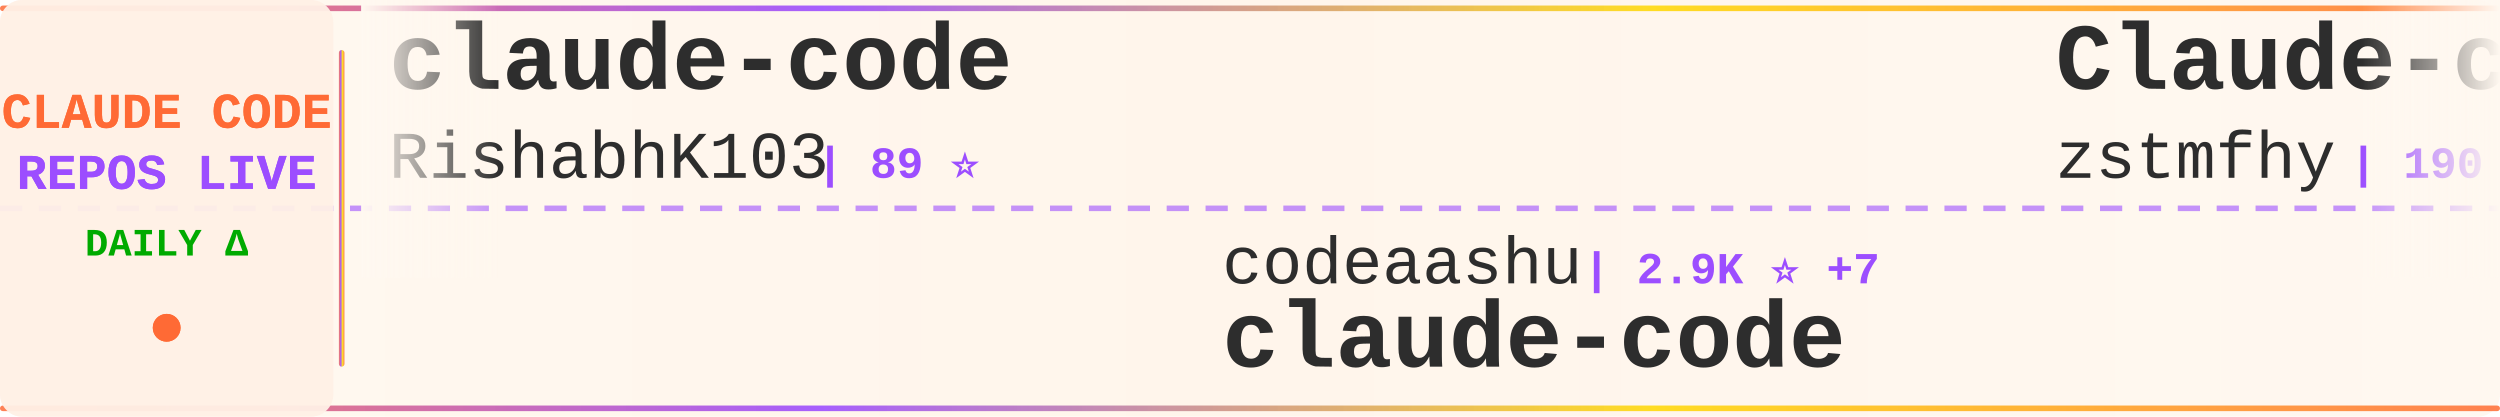
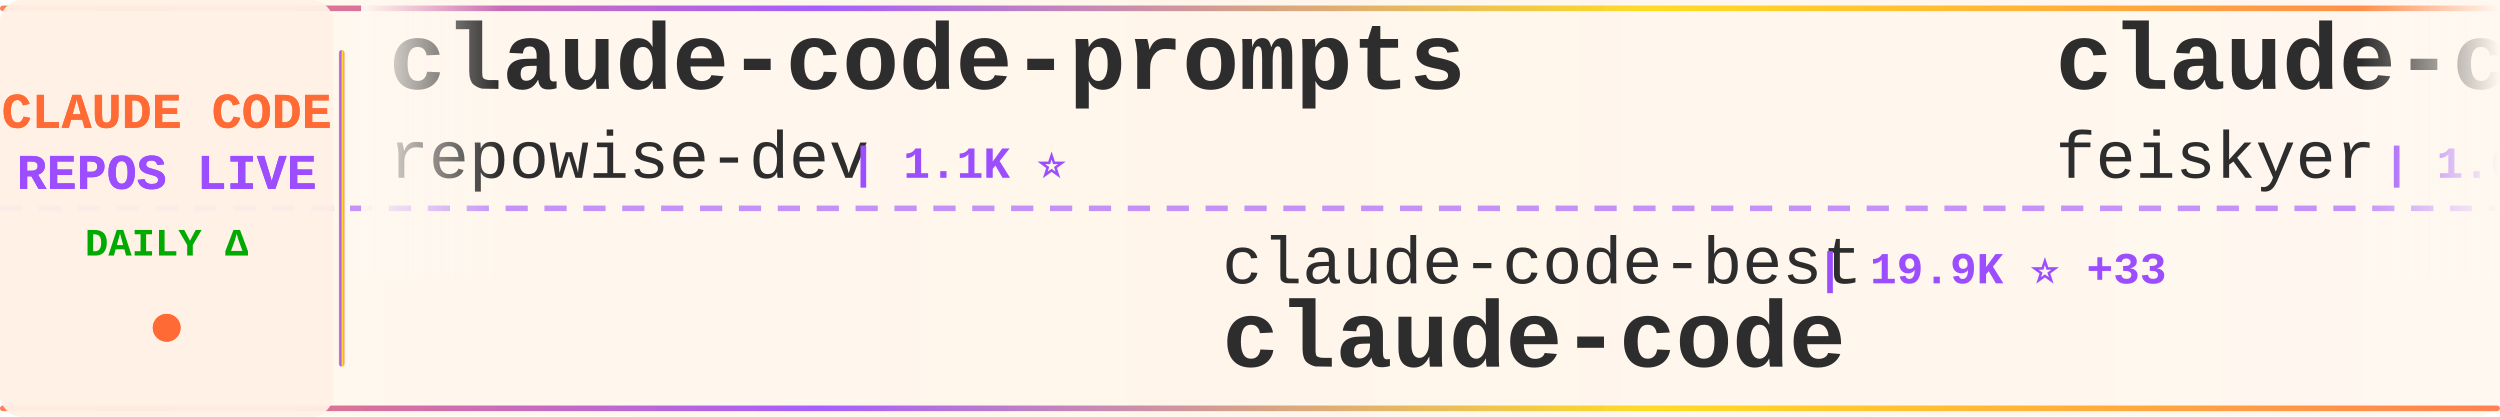
<svg xmlns="http://www.w3.org/2000/svg" width="900" height="150">
  <defs>
    <linearGradient id="tickerBg" x1="0%" y1="0%" x2="100%" y2="0%">
      <stop offset="0%" style="stop-color:#fff8f0;stop-opacity:0.98" />
      <stop offset="50%" style="stop-color:#fff5eb;stop-opacity:1" />
      <stop offset="100%" style="stop-color:#fff8f0;stop-opacity:0.98" />
    </linearGradient>
    <linearGradient id="borderGrad" x1="0%" y1="0%" x2="100%" y2="0%">
      <stop offset="0%" style="stop-color:#FF6B35;stop-opacity:0.85">
        <animate attributeName="stop-opacity" values="0.85;1;0.85" dur="2s" repeatCount="indefinite" />
      </stop>
      <stop offset="33%" style="stop-color:#9C4EFF;stop-opacity:0.9">
        <animate attributeName="stop-opacity" values="0.9;1;0.9" dur="2.2s" repeatCount="indefinite" />
      </stop>
      <stop offset="66%" style="stop-color:#FFD700;stop-opacity:0.85">
        <animate attributeName="stop-opacity" values="0.85;1;0.85" dur="1.8s" repeatCount="indefinite" />
      </stop>
      <stop offset="100%" style="stop-color:#FF6B35;stop-opacity:0.85">
        <animate attributeName="stop-opacity" values="0.85;1;0.85" dur="2s" repeatCount="indefinite" />
      </stop>
    </linearGradient>
    <filter id="textGlow">
      <feGaussianBlur stdDeviation="0.15" result="coloredBlur" />
      <feMerge>
        <feMergeNode in="coloredBlur" />
        <feMergeNode in="SourceGraphic" />
      </feMerge>
    </filter>
    <filter id="metricGlow">
      <feGaussianBlur stdDeviation="0.2" result="coloredBlur" />
      <feMerge>
        <feMergeNode in="coloredBlur" />
        <feMergeNode in="SourceGraphic" />
      </feMerge>
    </filter>
    <linearGradient id="leftFade" x1="0%" y1="0%" x2="100%" y2="0%">
      <stop offset="0%" style="stop-color:#fff8f0;stop-opacity:1" />
      <stop offset="100%" style="stop-color:#fff8f0;stop-opacity:0" />
    </linearGradient>
    <linearGradient id="rightFade" x1="0%" y1="0%" x2="100%" y2="0%">
      <stop offset="0%" style="stop-color:#fff8f0;stop-opacity:0" />
      <stop offset="100%" style="stop-color:#fff8f0;stop-opacity:1" />
    </linearGradient>
  </defs>
  <rect width="900" height="150" fill="url(#tickerBg)" rx="8" />
  <rect x="0" y="2" width="900" height="2" fill="url(#borderGrad)" rx="1" />
  <rect x="0" y="146" width="900" height="2" fill="url(#borderGrad)" rx="1" />
  <line x1="0" y1="75" x2="900" y2="75" stroke="#9C4EFF" stroke-width="2" stroke-dasharray="8 6" opacity="0.6" />
  <rect x="0" y="0" width="120" height="150" fill="#fff0e6" opacity="0.95" rx="8" />
  <text x="60" y="46" font-family="'Courier New', monospace" font-size="18" font-weight="bold" fill="#FF6B35" text-anchor="middle" filter="url(#textGlow)">
    CLAUDE CODE
  </text>
  <text x="60" y="68" font-family="'Courier New', monospace" font-size="18" font-weight="bold" fill="#9C4EFF" text-anchor="middle" filter="url(#textGlow)">
    REPOS LIVE
  </text>
  <text x="60" y="92" font-family="'Courier New', monospace" font-size="14" font-weight="bold" fill="#00aa00" text-anchor="middle">
    DAILY Δ
  </text>
  <circle cx="60" cy="118" r="5" fill="#FF6B35" filter="url(#metricGlow)">
    <animate attributeName="r" values="4;6;4" dur="1.5s" repeatCount="indefinite" />
    <animate attributeName="opacity" values="0.6;1;0.6" dur="1.5s" repeatCount="indefinite" />
  </circle>
  <rect x="122" y="18" width="2" height="114" fill="url(#borderGrad)" rx="1" />
  <clipPath id="tickerClip">
    <rect x="130" y="0" width="770" height="150" />
  </clipPath>
  <g clip-path="url(#tickerClip)">
    <g id="tickerItems">
      <animateTransform attributeName="transform" attributeType="XML" type="translate" from="0 0" to="-3000 0" dur="54s" repeatCount="indefinite" />
      <g transform="translate(0, 0)">
-         <text x="140" y="32" font-family="'Courier New', monospace" font-size="34" font-weight="bold" fill="#2d2d2d">claude-code</text>
-         <text x="140" y="64" font-family="'Courier New', monospace" font-size="24" font-weight="normal" fill="#2d2d2d" opacity="1.0">RishabhK103</text>
-         <text x="294" y="64" font-family="'Courier New', monospace" font-size="16" font-weight="bold" fill="#9C4EFF"> | 89 ⭐</text>
+         <text x="140" y="32" font-family="'Courier New', monospace" font-size="34" font-weight="bold" fill="#2d2d2d">claude-code-prompts</text>
+         <text x="140" y="64" font-family="'Courier New', monospace" font-size="24" font-weight="normal" fill="#2d2d2d" opacity="1.0">repowise-dev</text>
+         <text x="306" y="64" font-family="'Courier New', monospace" font-size="16" font-weight="bold" fill="#9C4EFF"> | 1.1K ⭐</text>
      </g>
      <g transform="translate(300, 0)">
-         <text x="140" y="102" font-family="'Courier New', monospace" font-size="24" font-weight="normal" fill="#2d2d2d" opacity="1.0">codeaashu</text>
-         <text x="270" y="102" font-family="'Courier New', monospace" font-size="16" font-weight="bold" fill="#9C4EFF"> | 2.9K ⭐ +7</text>
+         <text x="140" y="102" font-family="'Courier New', monospace" font-size="24" font-weight="normal" fill="#2d2d2d" opacity="1.0">claude-code-best</text>
+         <text x="354" y="102" font-family="'Courier New', monospace" font-size="16" font-weight="bold" fill="#9C4EFF"> | 19.9K ⭐ +33</text>
        <text x="140" y="132" font-family="'Courier New', monospace" font-size="34" font-weight="bold" fill="#2d2d2d">claude-code</text>
      </g>
      <g transform="translate(600, 0)">
-         <text x="140" y="32" font-family="'Courier New', monospace" font-size="34" font-weight="bold" fill="#2d2d2d">Claude-code</text>
-         <text x="140" y="64" font-family="'Courier New', monospace" font-size="24" font-weight="normal" fill="#2d2d2d" opacity="1.0">zstmfhy</text>
-         <text x="246" y="64" font-family="'Courier New', monospace" font-size="16" font-weight="bold" fill="#9C4EFF"> | 190 ⭐</text>
+         <text x="140" y="32" font-family="'Courier New', monospace" font-size="34" font-weight="bold" fill="#2d2d2d">claude-code-settings</text>
+         <text x="140" y="64" font-family="'Courier New', monospace" font-size="24" font-weight="normal" fill="#2d2d2d" opacity="1.0">feiskyer</text>
+         <text x="258" y="64" font-family="'Courier New', monospace" font-size="16" font-weight="bold" fill="#9C4EFF"> | 1.6K ⭐ +1</text>
      </g>
      <g transform="translate(900, 0)">
-         <text x="140" y="102" font-family="'Courier New', monospace" font-size="24" font-weight="normal" fill="#2d2d2d" opacity="1.0">lintsinghua</text>
-         <text x="294" y="102" font-family="'Courier New', monospace" font-size="16" font-weight="bold" fill="#9C4EFF"> | 3.7K ⭐ +12</text>
-         <text x="140" y="132" font-family="'Courier New', monospace" font-size="34" font-weight="bold" fill="#2d2d2d">claude-code-book</text>
+         <text x="140" y="102" font-family="'Courier New', monospace" font-size="24" font-weight="normal" fill="#2d2d2d" opacity="1.0">andrew-kramer-inno</text>
+         <text x="378" y="102" font-family="'Courier New', monospace" font-size="16" font-weight="bold" fill="#9C4EFF"> | 591 ⭐</text>
+         <text x="140" y="132" font-family="'Courier New', monospace" font-size="34" font-weight="bold" fill="#2d2d2d">claude-code-source-build</text>
      </g>
      <g transform="translate(1200, 0)">
-         <text x="140" y="32" font-family="'Courier New', monospace" font-size="34" font-weight="bold" fill="#2d2d2d">how-claude-code-works</text>
-         <text x="140" y="64" font-family="'Courier New', monospace" font-size="24" font-weight="normal" fill="#2d2d2d" opacity="1.0">Windy3f3f3f3f</text>
-         <text x="318" y="64" font-family="'Courier New', monospace" font-size="16" font-weight="bold" fill="#9C4EFF"> | 2.6K ⭐ +6</text>
+         <text x="140" y="32" font-family="'Courier New', monospace" font-size="34" font-weight="bold" fill="#2d2d2d">claude_code_src</text>
+         <text x="140" y="64" font-family="'Courier New', monospace" font-size="24" font-weight="normal" fill="#2d2d2d" opacity="1.0">ponponon</text>
+         <text x="258" y="64" font-family="'Courier New', monospace" font-size="16" font-weight="bold" fill="#9C4EFF"> | 2.3K ⭐</text>
      </g>
      <g transform="translate(1500, 0)">
-         <text x="140" y="102" font-family="'Courier New', monospace" font-size="24" font-weight="normal" fill="#2d2d2d" opacity="1.0">router-for-me</text>
-         <text x="318" y="102" font-family="'Courier New', monospace" font-size="16" font-weight="bold" fill="#9C4EFF"> | 37.5K ⭐ +86</text>
-         <text x="140" y="132" font-family="'Courier New', monospace" font-size="34" font-weight="bold" fill="#2d2d2d">CLIProxyAPI</text>
+         <text x="140" y="102" font-family="'Courier New', monospace" font-size="24" font-weight="normal" fill="#2d2d2d" opacity="1.0">jarmuine</text>
+         <text x="258" y="102" font-family="'Courier New', monospace" font-size="16" font-weight="bold" fill="#9C4EFF"> | 2.2K ⭐ +2</text>
+         <text x="140" y="132" font-family="'Courier New', monospace" font-size="34" font-weight="bold" fill="#2d2d2d">claude-code</text>
      </g>
      <g transform="translate(1800, 0)">
-         <text x="140" y="32" font-family="'Courier New', monospace" font-size="34" font-weight="bold" fill="#2d2d2d">Claude-Code-Usage-Monito...</text>
-         <text x="140" y="64" font-family="'Courier New', monospace" font-size="24" font-weight="normal" fill="#2d2d2d" opacity="1.0">Maciek-roboblog</text>
-         <text x="342" y="64" font-family="'Courier New', monospace" font-size="16" font-weight="bold" fill="#9C4EFF"> | 8.2K ⭐ +5</text>
+         <text x="140" y="32" font-family="'Courier New', monospace" font-size="34" font-weight="bold" fill="#2d2d2d">claude-code-source</text>
+         <text x="140" y="64" font-family="'Courier New', monospace" font-size="24" font-weight="normal" fill="#2d2d2d" opacity="1.0">JrCx7scC</text>
+         <text x="258" y="64" font-family="'Courier New', monospace" font-size="16" font-weight="bold" fill="#9C4EFF"> | 370 ⭐</text>
      </g>
      <g transform="translate(2100, 0)">
-         <text x="140" y="102" font-family="'Courier New', monospace" font-size="24" font-weight="normal" fill="#2d2d2d" opacity="1.0">jeremylongshore</text>
-         <text x="342" y="102" font-family="'Courier New', monospace" font-size="16" font-weight="bold" fill="#9C4EFF"> | 2.4K ⭐ +4</text>
-         <text x="140" y="132" font-family="'Courier New', monospace" font-size="34" font-weight="bold" fill="#2d2d2d">claude-code-plugins-plus...</text>
+         <text x="140" y="102" font-family="'Courier New', monospace" font-size="24" font-weight="normal" fill="#2d2d2d" opacity="1.0">AICoderTudou</text>
+         <text x="306" y="102" font-family="'Courier New', monospace" font-size="16" font-weight="bold" fill="#9C4EFF"> | 500 ⭐</text>
+         <text x="140" y="132" font-family="'Courier New', monospace" font-size="34" font-weight="bold" fill="#2d2d2d">claude-code-tudou</text>
      </g>
      <g transform="translate(2400, 0)">
-         <text x="140" y="32" font-family="'Courier New', monospace" font-size="34" font-weight="bold" fill="#2d2d2d">ClaudeCode</text>
-         <text x="140" y="64" font-family="'Courier New', monospace" font-size="24" font-weight="normal" fill="#2d2d2d" opacity="1.0">guanshan</text>
-         <text x="258" y="64" font-family="'Courier New', monospace" font-size="16" font-weight="bold" fill="#9C4EFF"> | 60 ⭐</text>
+         <text x="140" y="32" font-family="'Courier New', monospace" font-size="34" font-weight="bold" fill="#2d2d2d">claude-code-source-code-...</text>
+         <text x="140" y="64" font-family="'Courier New', monospace" font-size="24" font-weight="normal" fill="#2d2d2d" opacity="1.0">ghuntley</text>
+         <text x="258" y="64" font-family="'Courier New', monospace" font-size="16" font-weight="bold" fill="#9C4EFF"> | 983 ⭐ +1</text>
      </g>
      <g transform="translate(2700, 0)">
-         <text x="140" y="102" font-family="'Courier New', monospace" font-size="24" font-weight="normal" fill="#2d2d2d" opacity="1.0">pengchengneo</text>
-         <text x="306" y="102" font-family="'Courier New', monospace" font-size="16" font-weight="bold" fill="#9C4EFF"> | 1.5K ⭐ +4</text>
-         <text x="140" y="132" font-family="'Courier New', monospace" font-size="34" font-weight="bold" fill="#2d2d2d">Claude-Code</text>
+         <text x="140" y="102" font-family="'Courier New', monospace" font-size="24" font-weight="normal" fill="#2d2d2d" opacity="1.0">codeaashu</text>
+         <text x="270" y="102" font-family="'Courier New', monospace" font-size="16" font-weight="bold" fill="#9C4EFF"> | 2.9K ⭐ +12</text>
+         <text x="140" y="132" font-family="'Courier New', monospace" font-size="34" font-weight="bold" fill="#2d2d2d">claude-code</text>
      </g>
      <g transform="translate(3000, 0)">
-         <text x="140" y="32" font-family="'Courier New', monospace" font-size="34" font-weight="bold" fill="#2d2d2d">claude-code</text>
-         <text x="140" y="64" font-family="'Courier New', monospace" font-size="24" font-weight="normal" fill="#2d2d2d" opacity="1.0">RishabhK103</text>
-         <text x="294" y="64" font-family="'Courier New', monospace" font-size="16" font-weight="bold" fill="#9C4EFF"> | 89 ⭐</text>
+         <text x="140" y="32" font-family="'Courier New', monospace" font-size="34" font-weight="bold" fill="#2d2d2d">claude-code-prompts</text>
+         <text x="140" y="64" font-family="'Courier New', monospace" font-size="24" font-weight="normal" fill="#2d2d2d" opacity="1.0">repowise-dev</text>
+         <text x="306" y="64" font-family="'Courier New', monospace" font-size="16" font-weight="bold" fill="#9C4EFF"> | 1.1K ⭐</text>
      </g>
      <g transform="translate(3300, 0)">
-         <text x="140" y="102" font-family="'Courier New', monospace" font-size="24" font-weight="normal" fill="#2d2d2d" opacity="1.0">codeaashu</text>
-         <text x="270" y="102" font-family="'Courier New', monospace" font-size="16" font-weight="bold" fill="#9C4EFF"> | 2.9K ⭐ +7</text>
+         <text x="140" y="102" font-family="'Courier New', monospace" font-size="24" font-weight="normal" fill="#2d2d2d" opacity="1.0">claude-code-best</text>
+         <text x="354" y="102" font-family="'Courier New', monospace" font-size="16" font-weight="bold" fill="#9C4EFF"> | 19.9K ⭐ +33</text>
        <text x="140" y="132" font-family="'Courier New', monospace" font-size="34" font-weight="bold" fill="#2d2d2d">claude-code</text>
      </g>
      <g transform="translate(3600, 0)">
-         <text x="140" y="32" font-family="'Courier New', monospace" font-size="34" font-weight="bold" fill="#2d2d2d">Claude-code</text>
-         <text x="140" y="64" font-family="'Courier New', monospace" font-size="24" font-weight="normal" fill="#2d2d2d" opacity="1.0">zstmfhy</text>
-         <text x="246" y="64" font-family="'Courier New', monospace" font-size="16" font-weight="bold" fill="#9C4EFF"> | 190 ⭐</text>
+         <text x="140" y="32" font-family="'Courier New', monospace" font-size="34" font-weight="bold" fill="#2d2d2d">claude-code-settings</text>
+         <text x="140" y="64" font-family="'Courier New', monospace" font-size="24" font-weight="normal" fill="#2d2d2d" opacity="1.0">feiskyer</text>
+         <text x="258" y="64" font-family="'Courier New', monospace" font-size="16" font-weight="bold" fill="#9C4EFF"> | 1.6K ⭐ +1</text>
      </g>
      <g transform="translate(3900, 0)">
-         <text x="140" y="102" font-family="'Courier New', monospace" font-size="24" font-weight="normal" fill="#2d2d2d" opacity="1.0">lintsinghua</text>
-         <text x="294" y="102" font-family="'Courier New', monospace" font-size="16" font-weight="bold" fill="#9C4EFF"> | 3.7K ⭐ +12</text>
-         <text x="140" y="132" font-family="'Courier New', monospace" font-size="34" font-weight="bold" fill="#2d2d2d">claude-code-book</text>
+         <text x="140" y="102" font-family="'Courier New', monospace" font-size="24" font-weight="normal" fill="#2d2d2d" opacity="1.0">andrew-kramer-inno</text>
+         <text x="378" y="102" font-family="'Courier New', monospace" font-size="16" font-weight="bold" fill="#9C4EFF"> | 591 ⭐</text>
+         <text x="140" y="132" font-family="'Courier New', monospace" font-size="34" font-weight="bold" fill="#2d2d2d">claude-code-source-build</text>
      </g>
    </g>
  </g>
  <rect x="130" y="0" width="50" height="100" fill="url(#leftFade)" />
  <rect x="850" y="0" width="50" height="100" fill="url(#rightFade)" />
</svg>
